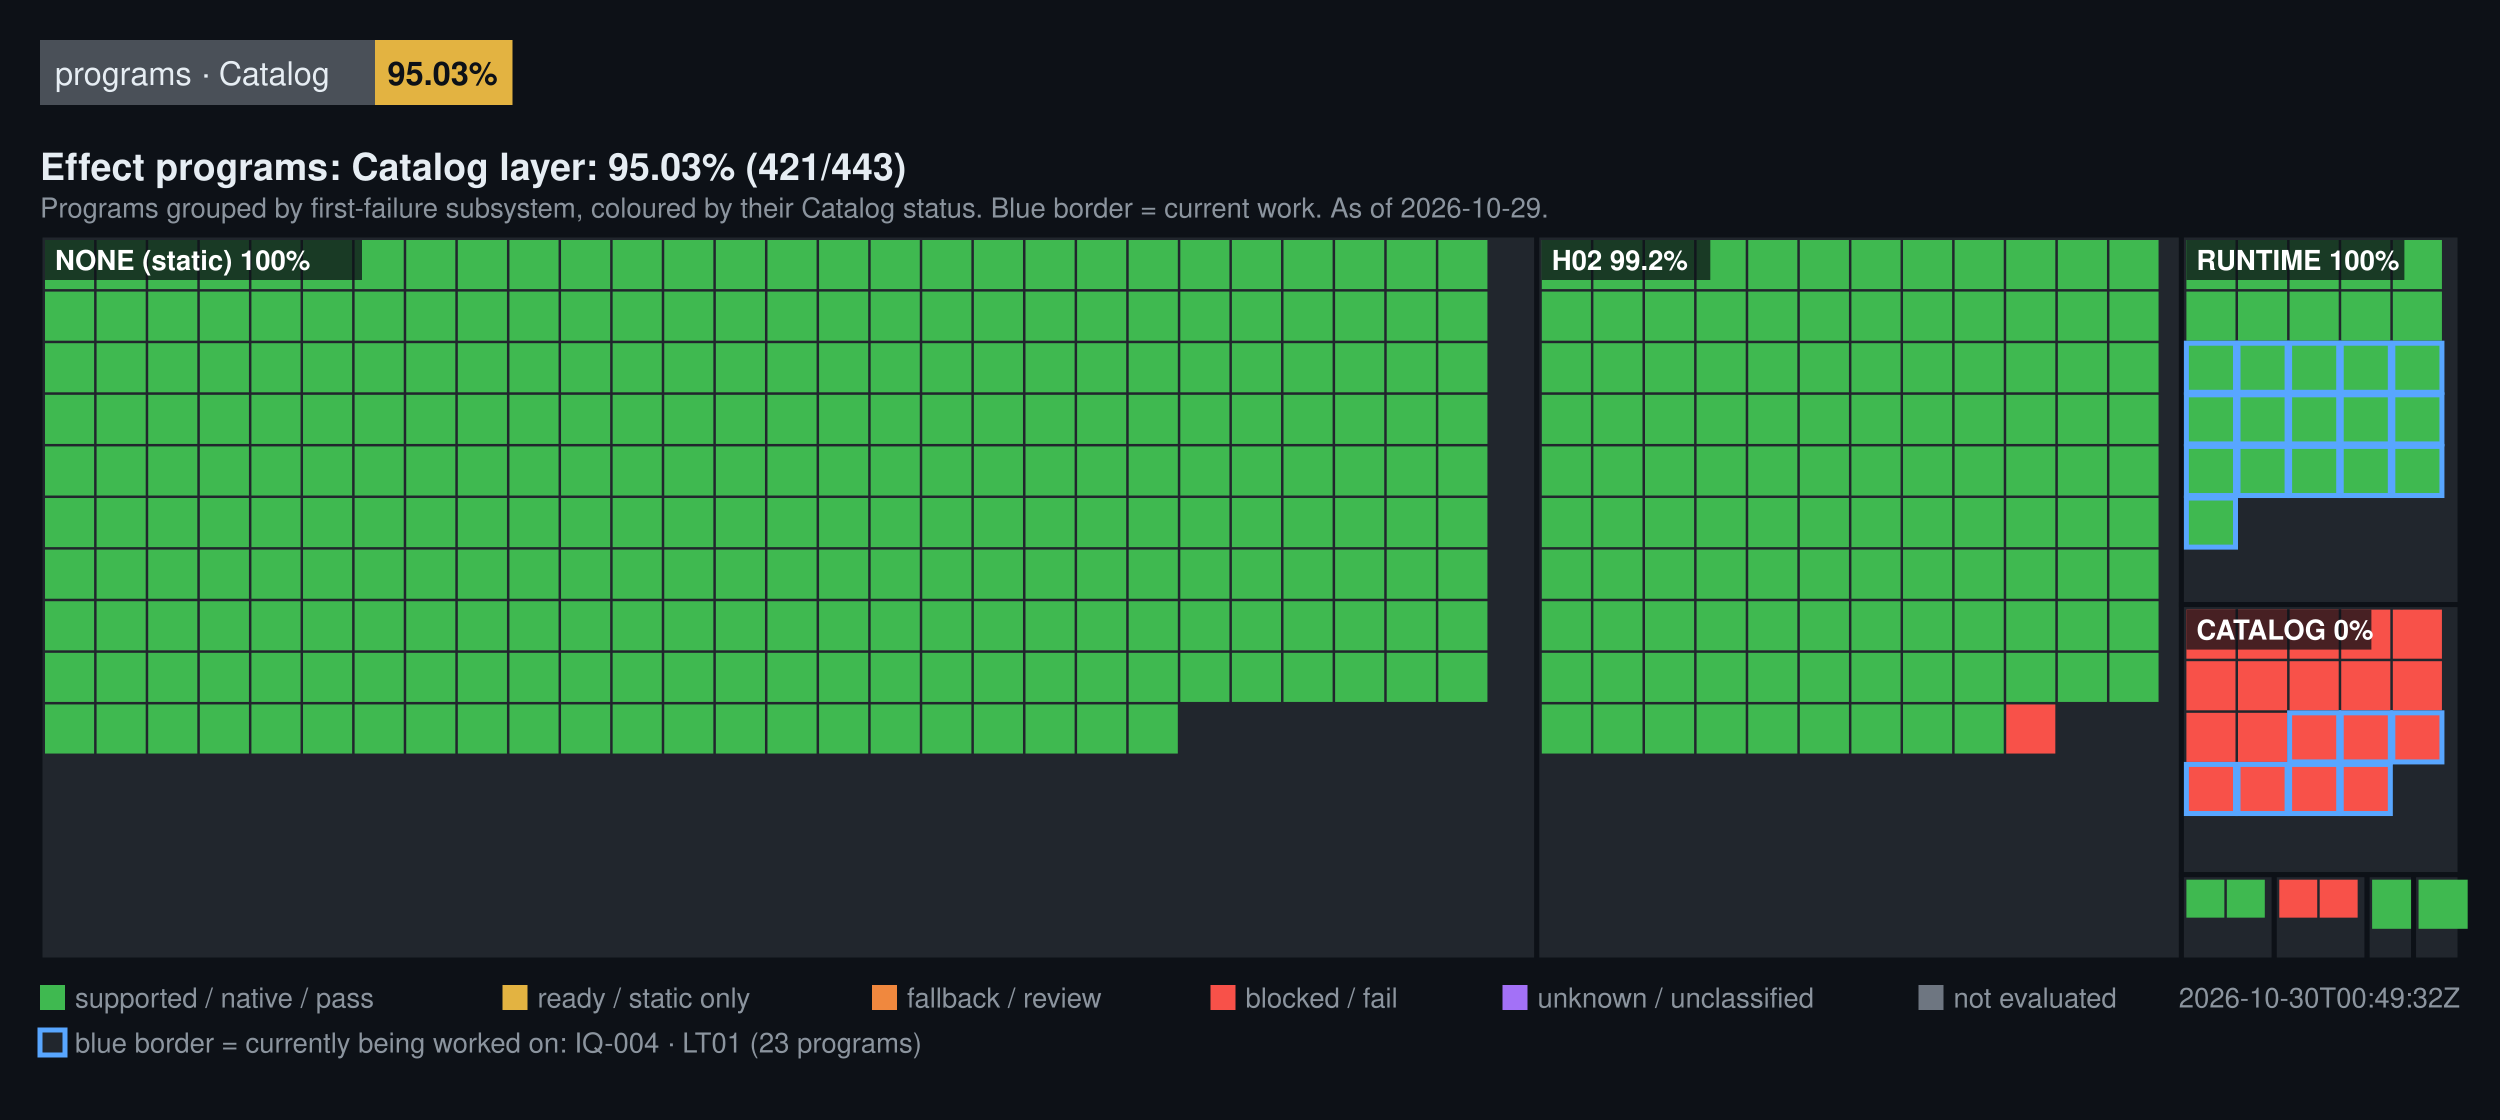
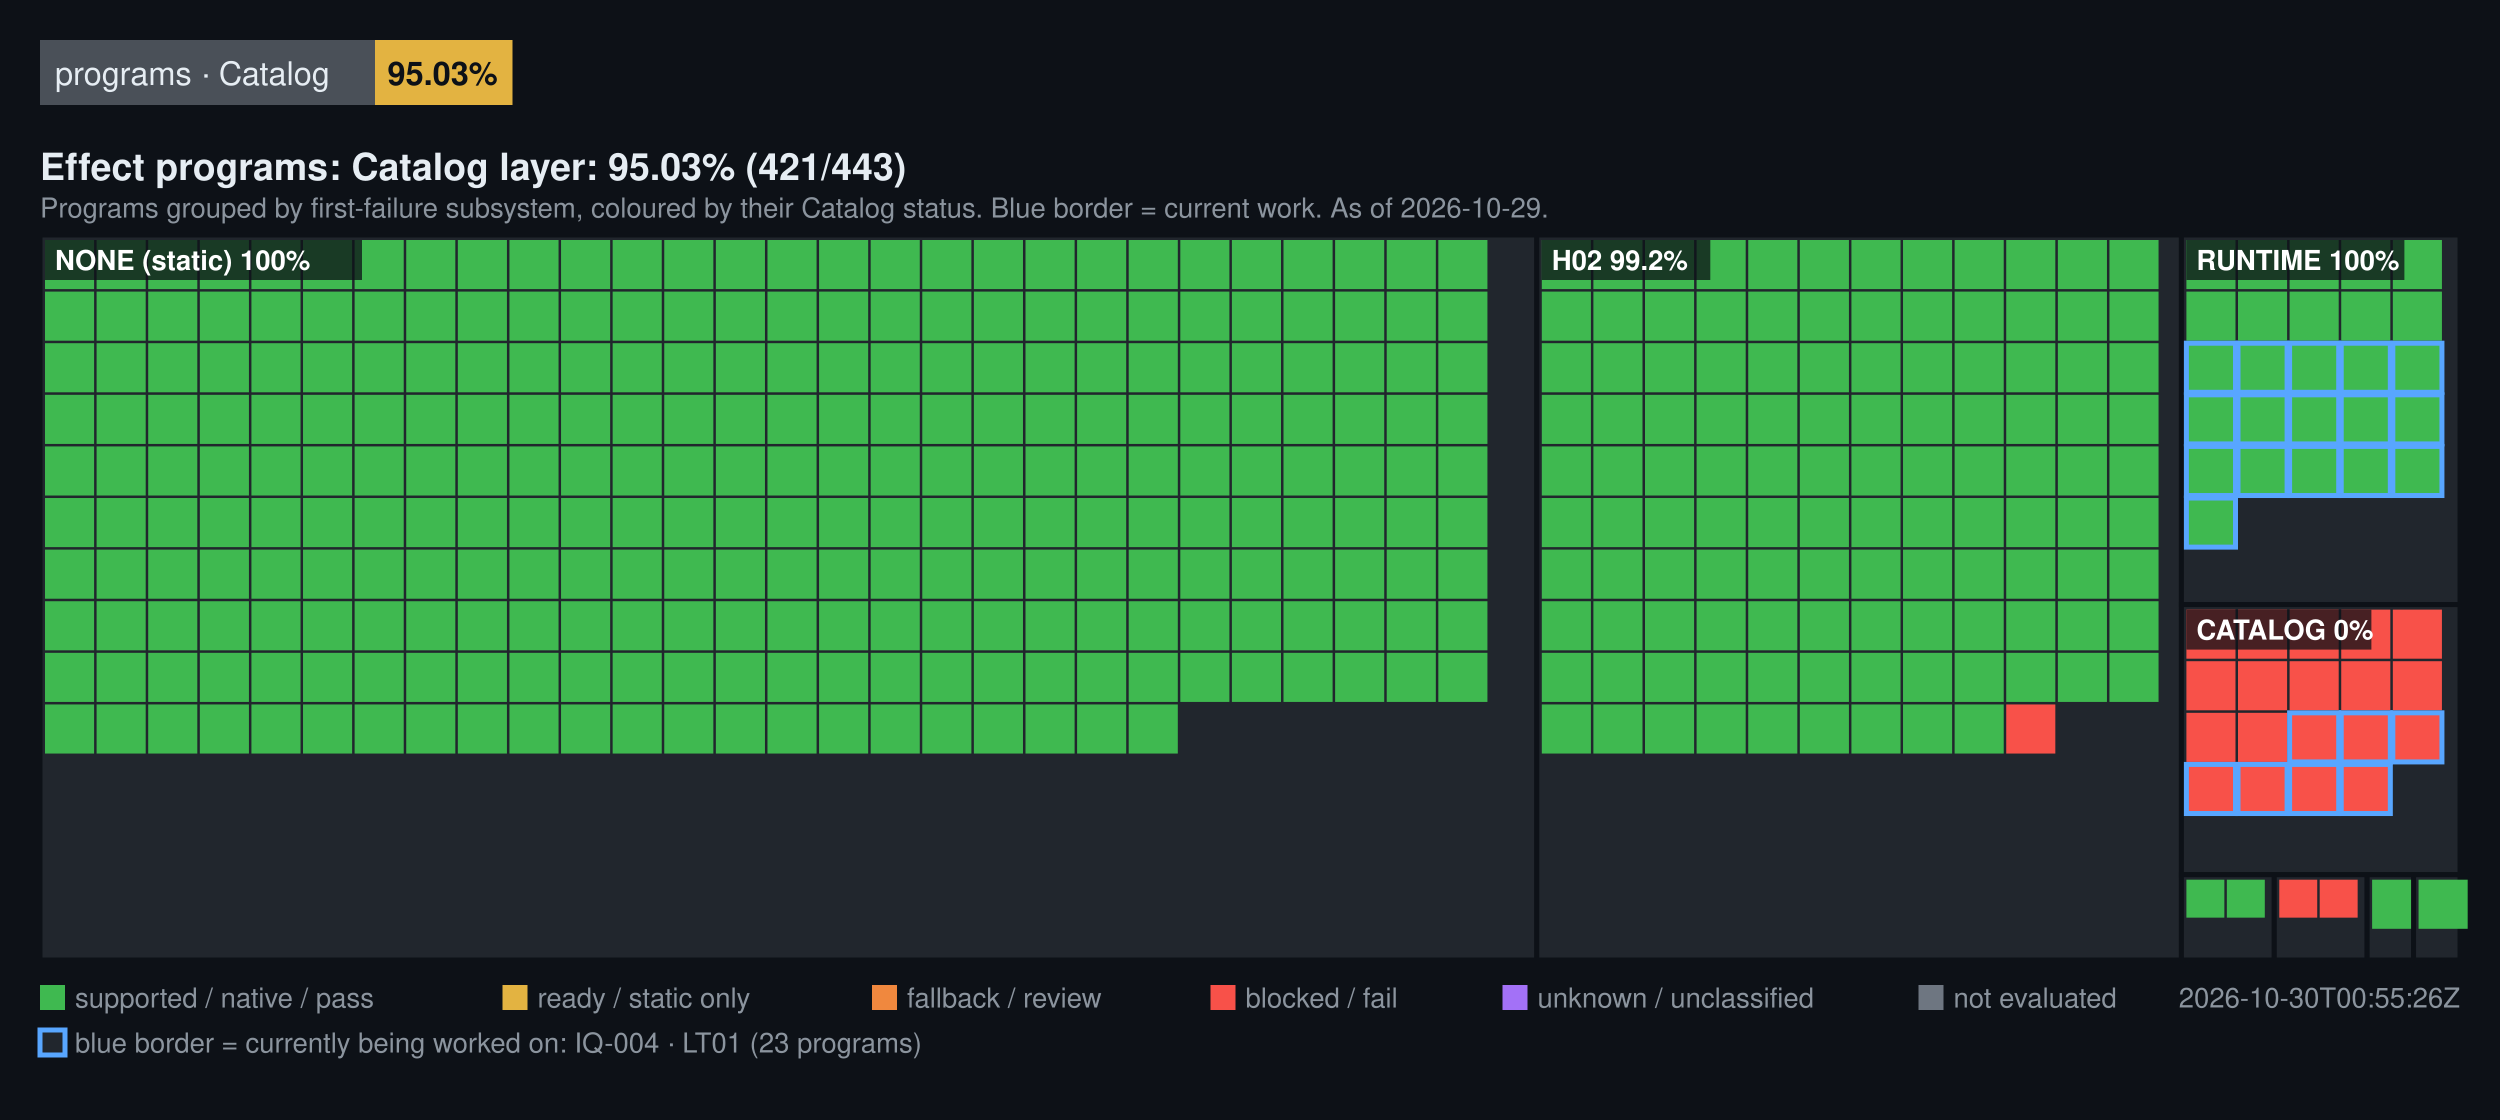
<svg xmlns="http://www.w3.org/2000/svg" width="1000" height="448" viewBox="0 0 1000 448" font-family="Segoe UI, Helvetica, Arial, sans-serif">
  <rect width="1000" height="448" fill="#0d1117" />
  <rect x="16" y="16" width="134" height="26" fill="#4a5058" />
  <text x="22" y="34" fill="#e6edf3" font-size="13">programs · Catalog</text>
  <rect x="150" y="16" width="55" height="26" fill="#E3B341" />
  <text x="155" y="34" fill="#0d1117" font-size="13" font-weight="600">95.03%</text>
  <text x="16" y="72" fill="#e6edf3" font-size="15" font-weight="600">Effect programs: Catalog layer: 95.03% (421/443)</text>
  <text x="16" y="87" fill="#8b949e" font-size="11">Programs grouped by first-failure subsystem, coloured by their Catalog status. Blue border = current work. As of 2026-10-29.</text>
  <rect x="16" y="94" width="598.72" height="290" fill="#21262d" stroke="#0d1117" stroke-width="2" />
  <rect x="18" y="96" width="19.64" height="19.64" fill="#3FB950" />
  <rect x="38.64" y="96" width="19.64" height="19.64" fill="#3FB950" />
  <rect x="59.28" y="96" width="19.64" height="19.64" fill="#3FB950" />
  <rect x="79.93" y="96" width="19.64" height="19.64" fill="#3FB950" />
  <rect x="100.57" y="96" width="19.64" height="19.64" fill="#3FB950" />
  <rect x="121.21" y="96" width="19.64" height="19.64" fill="#3FB950" />
  <rect x="141.85" y="96" width="19.64" height="19.64" fill="#3FB950" />
  <rect x="162.49" y="96" width="19.64" height="19.64" fill="#3FB950" />
  <rect x="183.13" y="96" width="19.64" height="19.64" fill="#3FB950" />
  <rect x="203.78" y="96" width="19.64" height="19.64" fill="#3FB950" />
  <rect x="224.42" y="96" width="19.64" height="19.64" fill="#3FB950" />
  <rect x="245.06" y="96" width="19.64" height="19.64" fill="#3FB950" />
  <rect x="265.7" y="96" width="19.64" height="19.64" fill="#3FB950" />
  <rect x="286.34" y="96" width="19.64" height="19.64" fill="#3FB950" />
  <rect x="306.99" y="96" width="19.64" height="19.64" fill="#3FB950" />
  <rect x="327.63" y="96" width="19.64" height="19.64" fill="#3FB950" />
  <rect x="348.27" y="96" width="19.64" height="19.64" fill="#3FB950" />
  <rect x="368.91" y="96" width="19.64" height="19.64" fill="#3FB950" />
  <rect x="389.55" y="96" width="19.64" height="19.64" fill="#3FB950" />
  <rect x="410.2" y="96" width="19.64" height="19.64" fill="#3FB950" />
  <rect x="430.84" y="96" width="19.64" height="19.64" fill="#3FB950" />
  <rect x="451.48" y="96" width="19.64" height="19.64" fill="#3FB950" />
  <rect x="472.12" y="96" width="19.64" height="19.64" fill="#3FB950" />
  <rect x="492.76" y="96" width="19.64" height="19.64" fill="#3FB950" />
  <rect x="513.4" y="96" width="19.64" height="19.64" fill="#3FB950" />
  <rect x="534.05" y="96" width="19.64" height="19.64" fill="#3FB950" />
  <rect x="554.69" y="96" width="19.64" height="19.64" fill="#3FB950" />
  <rect x="575.33" y="96" width="19.64" height="19.64" fill="#3FB950" />
  <rect x="18" y="116.64" width="19.64" height="19.64" fill="#3FB950" />
  <rect x="38.64" y="116.64" width="19.64" height="19.64" fill="#3FB950" />
  <rect x="59.28" y="116.64" width="19.64" height="19.64" fill="#3FB950" />
  <rect x="79.93" y="116.64" width="19.64" height="19.64" fill="#3FB950" />
  <rect x="100.57" y="116.64" width="19.64" height="19.64" fill="#3FB950" />
  <rect x="121.21" y="116.64" width="19.64" height="19.64" fill="#3FB950" />
  <rect x="141.85" y="116.64" width="19.64" height="19.64" fill="#3FB950" />
  <rect x="162.49" y="116.64" width="19.64" height="19.64" fill="#3FB950" />
  <rect x="183.13" y="116.64" width="19.64" height="19.64" fill="#3FB950" />
  <rect x="203.78" y="116.64" width="19.64" height="19.64" fill="#3FB950" />
  <rect x="224.42" y="116.64" width="19.64" height="19.64" fill="#3FB950" />
  <rect x="245.06" y="116.64" width="19.64" height="19.64" fill="#3FB950" />
  <rect x="265.7" y="116.64" width="19.64" height="19.64" fill="#3FB950" />
  <rect x="286.34" y="116.64" width="19.64" height="19.64" fill="#3FB950" />
  <rect x="306.99" y="116.64" width="19.64" height="19.64" fill="#3FB950" />
  <rect x="327.63" y="116.64" width="19.64" height="19.64" fill="#3FB950" />
  <rect x="348.27" y="116.64" width="19.64" height="19.64" fill="#3FB950" />
  <rect x="368.91" y="116.64" width="19.64" height="19.64" fill="#3FB950" />
  <rect x="389.55" y="116.64" width="19.64" height="19.64" fill="#3FB950" />
  <rect x="410.2" y="116.64" width="19.64" height="19.64" fill="#3FB950" />
  <rect x="430.84" y="116.64" width="19.64" height="19.64" fill="#3FB950" />
  <rect x="451.48" y="116.64" width="19.64" height="19.64" fill="#3FB950" />
  <rect x="472.12" y="116.64" width="19.64" height="19.64" fill="#3FB950" />
  <rect x="492.76" y="116.64" width="19.64" height="19.64" fill="#3FB950" />
  <rect x="513.4" y="116.64" width="19.64" height="19.64" fill="#3FB950" />
  <rect x="534.05" y="116.64" width="19.64" height="19.64" fill="#3FB950" />
  <rect x="554.69" y="116.64" width="19.64" height="19.64" fill="#3FB950" />
  <rect x="575.33" y="116.64" width="19.64" height="19.64" fill="#3FB950" />
  <rect x="18" y="137.28" width="19.64" height="19.64" fill="#3FB950" />
  <rect x="38.64" y="137.28" width="19.64" height="19.64" fill="#3FB950" />
  <rect x="59.28" y="137.28" width="19.64" height="19.64" fill="#3FB950" />
  <rect x="79.93" y="137.28" width="19.64" height="19.64" fill="#3FB950" />
  <rect x="100.57" y="137.28" width="19.64" height="19.64" fill="#3FB950" />
  <rect x="121.21" y="137.28" width="19.64" height="19.64" fill="#3FB950" />
  <rect x="141.85" y="137.28" width="19.64" height="19.64" fill="#3FB950" />
  <rect x="162.49" y="137.28" width="19.64" height="19.64" fill="#3FB950" />
  <rect x="183.13" y="137.28" width="19.64" height="19.64" fill="#3FB950" />
  <rect x="203.78" y="137.28" width="19.64" height="19.64" fill="#3FB950" />
  <rect x="224.42" y="137.28" width="19.64" height="19.64" fill="#3FB950" />
  <rect x="245.06" y="137.28" width="19.64" height="19.64" fill="#3FB950" />
  <rect x="265.7" y="137.28" width="19.64" height="19.64" fill="#3FB950" />
  <rect x="286.34" y="137.28" width="19.64" height="19.64" fill="#3FB950" />
  <rect x="306.99" y="137.28" width="19.64" height="19.64" fill="#3FB950" />
  <rect x="327.63" y="137.28" width="19.64" height="19.64" fill="#3FB950" />
  <rect x="348.27" y="137.28" width="19.64" height="19.64" fill="#3FB950" />
  <rect x="368.91" y="137.28" width="19.64" height="19.64" fill="#3FB950" />
  <rect x="389.55" y="137.28" width="19.64" height="19.64" fill="#3FB950" />
  <rect x="410.2" y="137.28" width="19.64" height="19.64" fill="#3FB950" />
  <rect x="430.84" y="137.28" width="19.64" height="19.64" fill="#3FB950" />
  <rect x="451.48" y="137.28" width="19.64" height="19.64" fill="#3FB950" />
  <rect x="472.12" y="137.28" width="19.64" height="19.64" fill="#3FB950" />
  <rect x="492.76" y="137.28" width="19.64" height="19.64" fill="#3FB950" />
  <rect x="513.4" y="137.28" width="19.64" height="19.64" fill="#3FB950" />
  <rect x="534.05" y="137.28" width="19.64" height="19.64" fill="#3FB950" />
  <rect x="554.69" y="137.28" width="19.64" height="19.64" fill="#3FB950" />
  <rect x="575.33" y="137.28" width="19.64" height="19.64" fill="#3FB950" />
  <rect x="18" y="157.93" width="19.64" height="19.64" fill="#3FB950" />
  <rect x="38.64" y="157.93" width="19.64" height="19.64" fill="#3FB950" />
  <rect x="59.28" y="157.93" width="19.64" height="19.64" fill="#3FB950" />
  <rect x="79.93" y="157.93" width="19.64" height="19.64" fill="#3FB950" />
  <rect x="100.57" y="157.93" width="19.64" height="19.64" fill="#3FB950" />
  <rect x="121.21" y="157.93" width="19.64" height="19.64" fill="#3FB950" />
  <rect x="141.85" y="157.93" width="19.64" height="19.64" fill="#3FB950" />
  <rect x="162.49" y="157.93" width="19.64" height="19.64" fill="#3FB950" />
  <rect x="183.13" y="157.93" width="19.64" height="19.64" fill="#3FB950" />
  <rect x="203.78" y="157.93" width="19.64" height="19.64" fill="#3FB950" />
  <rect x="224.42" y="157.93" width="19.64" height="19.64" fill="#3FB950" />
  <rect x="245.06" y="157.93" width="19.64" height="19.64" fill="#3FB950" />
  <rect x="265.7" y="157.93" width="19.64" height="19.64" fill="#3FB950" />
  <rect x="286.34" y="157.93" width="19.64" height="19.64" fill="#3FB950" />
  <rect x="306.99" y="157.93" width="19.64" height="19.64" fill="#3FB950" />
  <rect x="327.63" y="157.93" width="19.64" height="19.64" fill="#3FB950" />
  <rect x="348.27" y="157.93" width="19.64" height="19.64" fill="#3FB950" />
  <rect x="368.91" y="157.93" width="19.64" height="19.64" fill="#3FB950" />
  <rect x="389.55" y="157.93" width="19.64" height="19.64" fill="#3FB950" />
  <rect x="410.2" y="157.93" width="19.64" height="19.64" fill="#3FB950" />
  <rect x="430.84" y="157.93" width="19.64" height="19.64" fill="#3FB950" />
  <rect x="451.48" y="157.93" width="19.64" height="19.64" fill="#3FB950" />
  <rect x="472.12" y="157.93" width="19.64" height="19.64" fill="#3FB950" />
  <rect x="492.76" y="157.93" width="19.64" height="19.64" fill="#3FB950" />
  <rect x="513.4" y="157.93" width="19.64" height="19.64" fill="#3FB950" />
  <rect x="534.05" y="157.93" width="19.64" height="19.64" fill="#3FB950" />
  <rect x="554.69" y="157.93" width="19.64" height="19.64" fill="#3FB950" />
  <rect x="575.33" y="157.93" width="19.64" height="19.64" fill="#3FB950" />
  <rect x="18" y="178.57" width="19.64" height="19.64" fill="#3FB950" />
  <rect x="38.64" y="178.57" width="19.64" height="19.64" fill="#3FB950" />
  <rect x="59.28" y="178.57" width="19.64" height="19.64" fill="#3FB950" />
  <rect x="79.93" y="178.57" width="19.64" height="19.64" fill="#3FB950" />
  <rect x="100.57" y="178.57" width="19.64" height="19.64" fill="#3FB950" />
  <rect x="121.21" y="178.57" width="19.64" height="19.64" fill="#3FB950" />
  <rect x="141.85" y="178.57" width="19.64" height="19.64" fill="#3FB950" />
  <rect x="162.49" y="178.57" width="19.64" height="19.64" fill="#3FB950" />
  <rect x="183.13" y="178.57" width="19.64" height="19.64" fill="#3FB950" />
  <rect x="203.78" y="178.57" width="19.64" height="19.64" fill="#3FB950" />
  <rect x="224.42" y="178.57" width="19.64" height="19.64" fill="#3FB950" />
  <rect x="245.06" y="178.57" width="19.64" height="19.64" fill="#3FB950" />
  <rect x="265.7" y="178.57" width="19.64" height="19.64" fill="#3FB950" />
  <rect x="286.34" y="178.57" width="19.64" height="19.64" fill="#3FB950" />
  <rect x="306.99" y="178.57" width="19.64" height="19.64" fill="#3FB950" />
  <rect x="327.63" y="178.57" width="19.64" height="19.64" fill="#3FB950" />
  <rect x="348.27" y="178.57" width="19.64" height="19.64" fill="#3FB950" />
  <rect x="368.91" y="178.57" width="19.64" height="19.64" fill="#3FB950" />
  <rect x="389.55" y="178.57" width="19.64" height="19.64" fill="#3FB950" />
  <rect x="410.2" y="178.57" width="19.64" height="19.64" fill="#3FB950" />
  <rect x="430.84" y="178.57" width="19.64" height="19.64" fill="#3FB950" />
  <rect x="451.48" y="178.57" width="19.64" height="19.64" fill="#3FB950" />
  <rect x="472.12" y="178.57" width="19.64" height="19.64" fill="#3FB950" />
  <rect x="492.76" y="178.57" width="19.64" height="19.64" fill="#3FB950" />
  <rect x="513.4" y="178.57" width="19.64" height="19.64" fill="#3FB950" />
  <rect x="534.05" y="178.57" width="19.64" height="19.64" fill="#3FB950" />
  <rect x="554.69" y="178.57" width="19.64" height="19.64" fill="#3FB950" />
  <rect x="575.33" y="178.57" width="19.64" height="19.64" fill="#3FB950" />
  <rect x="18" y="199.21" width="19.64" height="19.64" fill="#3FB950" />
  <rect x="38.64" y="199.21" width="19.64" height="19.64" fill="#3FB950" />
  <rect x="59.28" y="199.21" width="19.64" height="19.64" fill="#3FB950" />
  <rect x="79.93" y="199.21" width="19.64" height="19.64" fill="#3FB950" />
  <rect x="100.57" y="199.21" width="19.64" height="19.64" fill="#3FB950" />
  <rect x="121.21" y="199.21" width="19.64" height="19.64" fill="#3FB950" />
  <rect x="141.85" y="199.21" width="19.64" height="19.64" fill="#3FB950" />
  <rect x="162.49" y="199.21" width="19.64" height="19.64" fill="#3FB950" />
  <rect x="183.13" y="199.21" width="19.64" height="19.64" fill="#3FB950" />
  <rect x="203.78" y="199.21" width="19.64" height="19.64" fill="#3FB950" />
  <rect x="224.42" y="199.21" width="19.64" height="19.64" fill="#3FB950" />
  <rect x="245.06" y="199.21" width="19.64" height="19.64" fill="#3FB950" />
  <rect x="265.7" y="199.21" width="19.64" height="19.64" fill="#3FB950" />
  <rect x="286.34" y="199.21" width="19.64" height="19.64" fill="#3FB950" />
  <rect x="306.99" y="199.21" width="19.64" height="19.64" fill="#3FB950" />
  <rect x="327.63" y="199.21" width="19.64" height="19.64" fill="#3FB950" />
  <rect x="348.27" y="199.21" width="19.64" height="19.64" fill="#3FB950" />
  <rect x="368.91" y="199.21" width="19.64" height="19.64" fill="#3FB950" />
  <rect x="389.55" y="199.21" width="19.64" height="19.64" fill="#3FB950" />
  <rect x="410.2" y="199.21" width="19.64" height="19.64" fill="#3FB950" />
  <rect x="430.84" y="199.21" width="19.64" height="19.64" fill="#3FB950" />
  <rect x="451.48" y="199.21" width="19.64" height="19.64" fill="#3FB950" />
  <rect x="472.12" y="199.21" width="19.64" height="19.64" fill="#3FB950" />
  <rect x="492.76" y="199.21" width="19.64" height="19.64" fill="#3FB950" />
  <rect x="513.4" y="199.21" width="19.64" height="19.64" fill="#3FB950" />
  <rect x="534.05" y="199.21" width="19.64" height="19.64" fill="#3FB950" />
  <rect x="554.69" y="199.21" width="19.64" height="19.64" fill="#3FB950" />
  <rect x="575.33" y="199.21" width="19.64" height="19.64" fill="#3FB950" />
  <rect x="18" y="219.85" width="19.64" height="19.64" fill="#3FB950" />
  <rect x="38.64" y="219.85" width="19.64" height="19.64" fill="#3FB950" />
  <rect x="59.28" y="219.85" width="19.64" height="19.64" fill="#3FB950" />
  <rect x="79.93" y="219.85" width="19.64" height="19.64" fill="#3FB950" />
  <rect x="100.57" y="219.85" width="19.64" height="19.64" fill="#3FB950" />
  <rect x="121.21" y="219.85" width="19.64" height="19.64" fill="#3FB950" />
  <rect x="141.85" y="219.85" width="19.64" height="19.64" fill="#3FB950" />
  <rect x="162.49" y="219.85" width="19.64" height="19.64" fill="#3FB950" />
  <rect x="183.13" y="219.85" width="19.64" height="19.64" fill="#3FB950" />
  <rect x="203.78" y="219.85" width="19.64" height="19.64" fill="#3FB950" />
  <rect x="224.42" y="219.85" width="19.64" height="19.64" fill="#3FB950" />
  <rect x="245.06" y="219.85" width="19.64" height="19.64" fill="#3FB950" />
  <rect x="265.7" y="219.85" width="19.64" height="19.64" fill="#3FB950" />
  <rect x="286.34" y="219.85" width="19.64" height="19.64" fill="#3FB950" />
  <rect x="306.99" y="219.85" width="19.64" height="19.64" fill="#3FB950" />
  <rect x="327.63" y="219.85" width="19.64" height="19.64" fill="#3FB950" />
  <rect x="348.27" y="219.85" width="19.64" height="19.64" fill="#3FB950" />
  <rect x="368.91" y="219.85" width="19.64" height="19.64" fill="#3FB950" />
  <rect x="389.55" y="219.85" width="19.64" height="19.64" fill="#3FB950" />
  <rect x="410.2" y="219.85" width="19.64" height="19.64" fill="#3FB950" />
  <rect x="430.84" y="219.85" width="19.64" height="19.64" fill="#3FB950" />
  <rect x="451.48" y="219.85" width="19.64" height="19.64" fill="#3FB950" />
  <rect x="472.12" y="219.85" width="19.64" height="19.64" fill="#3FB950" />
  <rect x="492.76" y="219.85" width="19.64" height="19.64" fill="#3FB950" />
  <rect x="513.4" y="219.85" width="19.64" height="19.64" fill="#3FB950" />
  <rect x="534.05" y="219.85" width="19.64" height="19.64" fill="#3FB950" />
  <rect x="554.69" y="219.85" width="19.64" height="19.64" fill="#3FB950" />
  <rect x="575.33" y="219.85" width="19.64" height="19.64" fill="#3FB950" />
  <rect x="18" y="240.49" width="19.64" height="19.64" fill="#3FB950" />
  <rect x="38.64" y="240.49" width="19.64" height="19.64" fill="#3FB950" />
  <rect x="59.28" y="240.49" width="19.64" height="19.64" fill="#3FB950" />
  <rect x="79.93" y="240.49" width="19.64" height="19.64" fill="#3FB950" />
  <rect x="100.57" y="240.49" width="19.64" height="19.64" fill="#3FB950" />
  <rect x="121.21" y="240.49" width="19.64" height="19.64" fill="#3FB950" />
  <rect x="141.85" y="240.49" width="19.64" height="19.64" fill="#3FB950" />
  <rect x="162.49" y="240.49" width="19.64" height="19.64" fill="#3FB950" />
  <rect x="183.13" y="240.49" width="19.64" height="19.64" fill="#3FB950" />
  <rect x="203.78" y="240.49" width="19.64" height="19.64" fill="#3FB950" />
  <rect x="224.42" y="240.49" width="19.64" height="19.64" fill="#3FB950" />
  <rect x="245.06" y="240.49" width="19.64" height="19.64" fill="#3FB950" />
  <rect x="265.7" y="240.49" width="19.64" height="19.64" fill="#3FB950" />
  <rect x="286.34" y="240.49" width="19.64" height="19.64" fill="#3FB950" />
  <rect x="306.99" y="240.49" width="19.64" height="19.64" fill="#3FB950" />
  <rect x="327.63" y="240.49" width="19.64" height="19.64" fill="#3FB950" />
  <rect x="348.27" y="240.49" width="19.64" height="19.64" fill="#3FB950" />
  <rect x="368.91" y="240.49" width="19.64" height="19.64" fill="#3FB950" />
  <rect x="389.55" y="240.49" width="19.64" height="19.64" fill="#3FB950" />
  <rect x="410.2" y="240.49" width="19.64" height="19.64" fill="#3FB950" />
  <rect x="430.84" y="240.49" width="19.64" height="19.64" fill="#3FB950" />
  <rect x="451.48" y="240.49" width="19.64" height="19.64" fill="#3FB950" />
  <rect x="472.12" y="240.49" width="19.64" height="19.64" fill="#3FB950" />
  <rect x="492.76" y="240.49" width="19.64" height="19.64" fill="#3FB950" />
  <rect x="513.4" y="240.49" width="19.64" height="19.64" fill="#3FB950" />
  <rect x="534.05" y="240.49" width="19.64" height="19.64" fill="#3FB950" />
  <rect x="554.69" y="240.49" width="19.64" height="19.64" fill="#3FB950" />
  <rect x="575.33" y="240.49" width="19.64" height="19.64" fill="#3FB950" />
  <rect x="18" y="261.13" width="19.64" height="19.64" fill="#3FB950" />
  <rect x="38.64" y="261.13" width="19.64" height="19.64" fill="#3FB950" />
  <rect x="59.28" y="261.13" width="19.64" height="19.64" fill="#3FB950" />
  <rect x="79.93" y="261.13" width="19.64" height="19.64" fill="#3FB950" />
  <rect x="100.57" y="261.13" width="19.64" height="19.64" fill="#3FB950" />
  <rect x="121.21" y="261.13" width="19.64" height="19.64" fill="#3FB950" />
  <rect x="141.85" y="261.13" width="19.64" height="19.64" fill="#3FB950" />
  <rect x="162.49" y="261.13" width="19.64" height="19.64" fill="#3FB950" />
  <rect x="183.13" y="261.13" width="19.64" height="19.64" fill="#3FB950" />
  <rect x="203.78" y="261.13" width="19.64" height="19.64" fill="#3FB950" />
  <rect x="224.42" y="261.13" width="19.64" height="19.64" fill="#3FB950" />
  <rect x="245.06" y="261.13" width="19.64" height="19.64" fill="#3FB950" />
  <rect x="265.7" y="261.13" width="19.64" height="19.64" fill="#3FB950" />
  <rect x="286.34" y="261.13" width="19.64" height="19.64" fill="#3FB950" />
  <rect x="306.99" y="261.13" width="19.64" height="19.64" fill="#3FB950" />
  <rect x="327.63" y="261.13" width="19.64" height="19.64" fill="#3FB950" />
  <rect x="348.27" y="261.13" width="19.64" height="19.64" fill="#3FB950" />
  <rect x="368.91" y="261.13" width="19.64" height="19.64" fill="#3FB950" />
  <rect x="389.55" y="261.13" width="19.64" height="19.64" fill="#3FB950" />
  <rect x="410.2" y="261.13" width="19.64" height="19.64" fill="#3FB950" />
  <rect x="430.84" y="261.13" width="19.64" height="19.64" fill="#3FB950" />
  <rect x="451.48" y="261.13" width="19.64" height="19.64" fill="#3FB950" />
  <rect x="472.12" y="261.13" width="19.64" height="19.64" fill="#3FB950" />
  <rect x="492.76" y="261.13" width="19.64" height="19.64" fill="#3FB950" />
  <rect x="513.4" y="261.13" width="19.64" height="19.64" fill="#3FB950" />
  <rect x="534.05" y="261.13" width="19.64" height="19.64" fill="#3FB950" />
  <rect x="554.69" y="261.13" width="19.64" height="19.64" fill="#3FB950" />
  <rect x="575.33" y="261.13" width="19.64" height="19.64" fill="#3FB950" />
  <rect x="18" y="281.78" width="19.64" height="19.64" fill="#3FB950" />
  <rect x="38.64" y="281.78" width="19.64" height="19.64" fill="#3FB950" />
  <rect x="59.28" y="281.78" width="19.64" height="19.64" fill="#3FB950" />
  <rect x="79.93" y="281.78" width="19.64" height="19.64" fill="#3FB950" />
  <rect x="100.57" y="281.78" width="19.64" height="19.64" fill="#3FB950" />
  <rect x="121.21" y="281.78" width="19.64" height="19.64" fill="#3FB950" />
  <rect x="141.85" y="281.78" width="19.64" height="19.64" fill="#3FB950" />
  <rect x="162.49" y="281.78" width="19.64" height="19.64" fill="#3FB950" />
  <rect x="183.13" y="281.78" width="19.64" height="19.64" fill="#3FB950" />
  <rect x="203.78" y="281.78" width="19.64" height="19.64" fill="#3FB950" />
  <rect x="224.42" y="281.78" width="19.64" height="19.64" fill="#3FB950" />
  <rect x="245.06" y="281.78" width="19.64" height="19.64" fill="#3FB950" />
  <rect x="265.7" y="281.78" width="19.64" height="19.64" fill="#3FB950" />
  <rect x="286.34" y="281.78" width="19.64" height="19.64" fill="#3FB950" />
  <rect x="306.99" y="281.78" width="19.64" height="19.64" fill="#3FB950" />
  <rect x="327.63" y="281.78" width="19.64" height="19.64" fill="#3FB950" />
  <rect x="348.27" y="281.78" width="19.64" height="19.64" fill="#3FB950" />
  <rect x="368.91" y="281.78" width="19.64" height="19.64" fill="#3FB950" />
  <rect x="389.55" y="281.78" width="19.64" height="19.64" fill="#3FB950" />
  <rect x="410.2" y="281.78" width="19.64" height="19.64" fill="#3FB950" />
  <rect x="430.84" y="281.78" width="19.64" height="19.64" fill="#3FB950" />
  <rect x="451.48" y="281.78" width="19.64" height="19.64" fill="#3FB950" />
  <rect x="18" y="96" width="126.8" height="16" fill="#0d1117" fill-opacity="0.75" />
  <text x="22" y="108" fill="#ffffff" font-size="11" font-weight="600">NONE (static) 100%</text>
  <rect x="614.72" y="94" width="257.84" height="290" fill="#21262d" stroke="#0d1117" stroke-width="2" />
  <rect x="616.72" y="96" width="19.64" height="19.64" fill="#3FB950" />
  <rect x="637.36" y="96" width="19.64" height="19.64" fill="#3FB950" />
  <rect x="658" y="96" width="19.64" height="19.64" fill="#3FB950" />
  <rect x="678.64" y="96" width="19.64" height="19.64" fill="#3FB950" />
  <rect x="699.29" y="96" width="19.64" height="19.64" fill="#3FB950" />
  <rect x="719.93" y="96" width="19.64" height="19.64" fill="#3FB950" />
  <rect x="740.57" y="96" width="19.64" height="19.64" fill="#3FB950" />
  <rect x="761.21" y="96" width="19.64" height="19.64" fill="#3FB950" />
  <rect x="781.85" y="96" width="19.64" height="19.64" fill="#3FB950" />
  <rect x="802.49" y="96" width="19.64" height="19.64" fill="#3FB950" />
  <rect x="823.14" y="96" width="19.64" height="19.64" fill="#3FB950" />
  <rect x="843.78" y="96" width="19.64" height="19.64" fill="#3FB950" />
  <rect x="616.72" y="116.64" width="19.64" height="19.64" fill="#3FB950" />
  <rect x="637.36" y="116.64" width="19.64" height="19.64" fill="#3FB950" />
  <rect x="658" y="116.64" width="19.64" height="19.64" fill="#3FB950" />
  <rect x="678.64" y="116.64" width="19.64" height="19.64" fill="#3FB950" />
  <rect x="699.29" y="116.64" width="19.64" height="19.64" fill="#3FB950" />
  <rect x="719.93" y="116.64" width="19.64" height="19.64" fill="#3FB950" />
  <rect x="740.57" y="116.64" width="19.64" height="19.64" fill="#3FB950" />
  <rect x="761.21" y="116.64" width="19.64" height="19.64" fill="#3FB950" />
  <rect x="781.85" y="116.64" width="19.64" height="19.64" fill="#3FB950" />
  <rect x="802.49" y="116.64" width="19.64" height="19.64" fill="#3FB950" />
  <rect x="823.14" y="116.64" width="19.64" height="19.64" fill="#3FB950" />
  <rect x="843.78" y="116.64" width="19.64" height="19.64" fill="#3FB950" />
  <rect x="616.72" y="137.28" width="19.64" height="19.64" fill="#3FB950" />
  <rect x="637.36" y="137.28" width="19.64" height="19.64" fill="#3FB950" />
  <rect x="658" y="137.28" width="19.64" height="19.64" fill="#3FB950" />
  <rect x="678.64" y="137.28" width="19.64" height="19.64" fill="#3FB950" />
  <rect x="699.29" y="137.28" width="19.64" height="19.64" fill="#3FB950" />
  <rect x="719.93" y="137.28" width="19.64" height="19.64" fill="#3FB950" />
  <rect x="740.57" y="137.28" width="19.64" height="19.64" fill="#3FB950" />
  <rect x="761.21" y="137.28" width="19.64" height="19.64" fill="#3FB950" />
  <rect x="781.85" y="137.28" width="19.64" height="19.64" fill="#3FB950" />
  <rect x="802.49" y="137.28" width="19.64" height="19.64" fill="#3FB950" />
  <rect x="823.14" y="137.28" width="19.64" height="19.64" fill="#3FB950" />
  <rect x="843.78" y="137.28" width="19.64" height="19.64" fill="#3FB950" />
  <rect x="616.72" y="157.93" width="19.64" height="19.64" fill="#3FB950" />
  <rect x="637.36" y="157.93" width="19.64" height="19.64" fill="#3FB950" />
  <rect x="658" y="157.93" width="19.64" height="19.64" fill="#3FB950" />
  <rect x="678.64" y="157.93" width="19.64" height="19.64" fill="#3FB950" />
  <rect x="699.29" y="157.93" width="19.64" height="19.64" fill="#3FB950" />
  <rect x="719.93" y="157.93" width="19.64" height="19.64" fill="#3FB950" />
  <rect x="740.57" y="157.93" width="19.64" height="19.64" fill="#3FB950" />
  <rect x="761.21" y="157.93" width="19.64" height="19.64" fill="#3FB950" />
  <rect x="781.85" y="157.93" width="19.64" height="19.64" fill="#3FB950" />
  <rect x="802.49" y="157.93" width="19.64" height="19.64" fill="#3FB950" />
  <rect x="823.14" y="157.93" width="19.64" height="19.64" fill="#3FB950" />
  <rect x="843.78" y="157.93" width="19.64" height="19.64" fill="#3FB950" />
  <rect x="616.72" y="178.57" width="19.64" height="19.64" fill="#3FB950" />
  <rect x="637.36" y="178.57" width="19.64" height="19.64" fill="#3FB950" />
  <rect x="658" y="178.57" width="19.64" height="19.64" fill="#3FB950" />
  <rect x="678.64" y="178.57" width="19.64" height="19.64" fill="#3FB950" />
  <rect x="699.29" y="178.57" width="19.64" height="19.64" fill="#3FB950" />
  <rect x="719.93" y="178.57" width="19.64" height="19.64" fill="#3FB950" />
  <rect x="740.57" y="178.57" width="19.64" height="19.64" fill="#3FB950" />
  <rect x="761.21" y="178.57" width="19.64" height="19.64" fill="#3FB950" />
  <rect x="781.85" y="178.57" width="19.64" height="19.64" fill="#3FB950" />
  <rect x="802.49" y="178.57" width="19.64" height="19.64" fill="#3FB950" />
  <rect x="823.14" y="178.57" width="19.64" height="19.64" fill="#3FB950" />
  <rect x="843.78" y="178.57" width="19.64" height="19.64" fill="#3FB950" />
  <rect x="616.72" y="199.21" width="19.64" height="19.64" fill="#3FB950" />
  <rect x="637.36" y="199.21" width="19.64" height="19.64" fill="#3FB950" />
  <rect x="658" y="199.21" width="19.64" height="19.64" fill="#3FB950" />
  <rect x="678.64" y="199.21" width="19.64" height="19.64" fill="#3FB950" />
  <rect x="699.29" y="199.21" width="19.64" height="19.64" fill="#3FB950" />
  <rect x="719.93" y="199.21" width="19.64" height="19.64" fill="#3FB950" />
  <rect x="740.57" y="199.21" width="19.64" height="19.64" fill="#3FB950" />
  <rect x="761.21" y="199.21" width="19.64" height="19.64" fill="#3FB950" />
  <rect x="781.85" y="199.21" width="19.64" height="19.64" fill="#3FB950" />
  <rect x="802.49" y="199.21" width="19.64" height="19.64" fill="#3FB950" />
  <rect x="823.14" y="199.21" width="19.64" height="19.64" fill="#3FB950" />
  <rect x="843.78" y="199.21" width="19.64" height="19.64" fill="#3FB950" />
  <rect x="616.72" y="219.85" width="19.64" height="19.64" fill="#3FB950" />
  <rect x="637.36" y="219.85" width="19.64" height="19.64" fill="#3FB950" />
  <rect x="658" y="219.85" width="19.64" height="19.64" fill="#3FB950" />
  <rect x="678.64" y="219.85" width="19.64" height="19.64" fill="#3FB950" />
  <rect x="699.29" y="219.85" width="19.64" height="19.64" fill="#3FB950" />
  <rect x="719.93" y="219.85" width="19.64" height="19.64" fill="#3FB950" />
  <rect x="740.57" y="219.85" width="19.64" height="19.64" fill="#3FB950" />
  <rect x="761.21" y="219.85" width="19.64" height="19.64" fill="#3FB950" />
  <rect x="781.85" y="219.85" width="19.64" height="19.64" fill="#3FB950" />
  <rect x="802.49" y="219.85" width="19.64" height="19.64" fill="#3FB950" />
  <rect x="823.14" y="219.85" width="19.64" height="19.64" fill="#3FB950" />
  <rect x="843.78" y="219.85" width="19.64" height="19.64" fill="#3FB950" />
  <rect x="616.72" y="240.49" width="19.64" height="19.64" fill="#3FB950" />
  <rect x="637.36" y="240.49" width="19.64" height="19.64" fill="#3FB950" />
  <rect x="658" y="240.49" width="19.64" height="19.64" fill="#3FB950" />
  <rect x="678.64" y="240.49" width="19.64" height="19.64" fill="#3FB950" />
  <rect x="699.29" y="240.49" width="19.64" height="19.64" fill="#3FB950" />
  <rect x="719.93" y="240.49" width="19.64" height="19.64" fill="#3FB950" />
  <rect x="740.57" y="240.49" width="19.64" height="19.64" fill="#3FB950" />
  <rect x="761.21" y="240.49" width="19.64" height="19.64" fill="#3FB950" />
  <rect x="781.85" y="240.49" width="19.64" height="19.64" fill="#3FB950" />
  <rect x="802.49" y="240.49" width="19.64" height="19.64" fill="#3FB950" />
  <rect x="823.14" y="240.49" width="19.64" height="19.64" fill="#3FB950" />
  <rect x="843.78" y="240.49" width="19.64" height="19.64" fill="#3FB950" />
  <rect x="616.72" y="261.13" width="19.64" height="19.64" fill="#3FB950" />
  <rect x="637.36" y="261.13" width="19.64" height="19.64" fill="#3FB950" />
  <rect x="658" y="261.13" width="19.64" height="19.64" fill="#3FB950" />
  <rect x="678.64" y="261.13" width="19.64" height="19.64" fill="#3FB950" />
  <rect x="699.29" y="261.13" width="19.64" height="19.64" fill="#3FB950" />
  <rect x="719.93" y="261.13" width="19.64" height="19.64" fill="#3FB950" />
  <rect x="740.57" y="261.13" width="19.64" height="19.64" fill="#3FB950" />
  <rect x="761.21" y="261.13" width="19.64" height="19.64" fill="#3FB950" />
  <rect x="781.85" y="261.13" width="19.64" height="19.64" fill="#3FB950" />
  <rect x="802.49" y="261.13" width="19.64" height="19.64" fill="#3FB950" />
  <rect x="823.14" y="261.13" width="19.64" height="19.64" fill="#3FB950" />
  <rect x="843.78" y="261.13" width="19.64" height="19.64" fill="#3FB950" />
  <rect x="616.72" y="281.78" width="19.64" height="19.64" fill="#3FB950" />
  <rect x="637.36" y="281.78" width="19.64" height="19.64" fill="#3FB950" />
  <rect x="658" y="281.78" width="19.64" height="19.64" fill="#3FB950" />
  <rect x="678.64" y="281.78" width="19.64" height="19.64" fill="#3FB950" />
  <rect x="699.29" y="281.78" width="19.64" height="19.64" fill="#3FB950" />
  <rect x="719.93" y="281.78" width="19.64" height="19.64" fill="#3FB950" />
  <rect x="740.57" y="281.78" width="19.64" height="19.64" fill="#3FB950" />
  <rect x="761.21" y="281.78" width="19.64" height="19.64" fill="#3FB950" />
  <rect x="781.85" y="281.78" width="19.64" height="19.64" fill="#3FB950" />
  <rect x="802.49" y="281.78" width="19.64" height="19.64" fill="#F85149" />
  <rect x="616.72" y="96" width="67.4" height="16" fill="#0d1117" fill-opacity="0.75" />
  <text x="620.72" y="108" fill="#ffffff" font-size="11" font-weight="600">H02 99.2%</text>
  <rect x="872.56" y="94" width="111.44" height="147.84" fill="#21262d" stroke="#0d1117" stroke-width="2" />
  <rect x="874.56" y="96" width="19.64" height="19.64" fill="#3FB950" />
  <rect x="895.2" y="96" width="19.64" height="19.64" fill="#3FB950" />
  <rect x="915.84" y="96" width="19.64" height="19.64" fill="#3FB950" />
  <rect x="936.49" y="96" width="19.64" height="19.64" fill="#3FB950" />
  <rect x="957.13" y="96" width="19.64" height="19.64" fill="#3FB950" />
  <rect x="874.56" y="116.64" width="19.64" height="19.64" fill="#3FB950" />
  <rect x="895.2" y="116.64" width="19.64" height="19.64" fill="#3FB950" />
  <rect x="915.84" y="116.64" width="19.64" height="19.64" fill="#3FB950" />
  <rect x="936.49" y="116.64" width="19.64" height="19.64" fill="#3FB950" />
  <rect x="957.13" y="116.64" width="19.64" height="19.64" fill="#3FB950" />
  <rect x="874.56" y="137.28" width="19.64" height="19.64" fill="#3FB950" stroke="#58A6FF" stroke-width="2" />
  <rect x="895.2" y="137.28" width="19.64" height="19.64" fill="#3FB950" stroke="#58A6FF" stroke-width="2" />
  <rect x="915.84" y="137.28" width="19.64" height="19.64" fill="#3FB950" stroke="#58A6FF" stroke-width="2" />
  <rect x="936.49" y="137.28" width="19.64" height="19.64" fill="#3FB950" stroke="#58A6FF" stroke-width="2" />
  <rect x="957.13" y="137.28" width="19.64" height="19.64" fill="#3FB950" stroke="#58A6FF" stroke-width="2" />
  <rect x="874.56" y="157.93" width="19.64" height="19.64" fill="#3FB950" stroke="#58A6FF" stroke-width="2" />
  <rect x="895.2" y="157.93" width="19.64" height="19.64" fill="#3FB950" stroke="#58A6FF" stroke-width="2" />
  <rect x="915.84" y="157.93" width="19.64" height="19.64" fill="#3FB950" stroke="#58A6FF" stroke-width="2" />
  <rect x="936.49" y="157.93" width="19.64" height="19.64" fill="#3FB950" stroke="#58A6FF" stroke-width="2" />
  <rect x="957.13" y="157.93" width="19.64" height="19.64" fill="#3FB950" stroke="#58A6FF" stroke-width="2" />
  <rect x="874.56" y="178.57" width="19.64" height="19.64" fill="#3FB950" stroke="#58A6FF" stroke-width="2" />
  <rect x="895.2" y="178.57" width="19.64" height="19.64" fill="#3FB950" stroke="#58A6FF" stroke-width="2" />
  <rect x="915.84" y="178.57" width="19.64" height="19.64" fill="#3FB950" stroke="#58A6FF" stroke-width="2" />
  <rect x="936.49" y="178.57" width="19.64" height="19.64" fill="#3FB950" stroke="#58A6FF" stroke-width="2" />
  <rect x="957.13" y="178.57" width="19.64" height="19.64" fill="#3FB950" stroke="#58A6FF" stroke-width="2" />
  <rect x="874.56" y="199.21" width="19.64" height="19.64" fill="#3FB950" stroke="#58A6FF" stroke-width="2" />
  <rect x="874.56" y="96" width="87.2" height="16" fill="#0d1117" fill-opacity="0.75" />
  <text x="878.56" y="108" fill="#ffffff" font-size="11" font-weight="600">RUNTIME 100%</text>
  <rect x="872.56" y="241.84" width="111.44" height="108.04" fill="#21262d" stroke="#0d1117" stroke-width="2" />
  <rect x="874.56" y="243.84" width="19.64" height="19.64" fill="#F85149" />
  <rect x="895.2" y="243.84" width="19.64" height="19.64" fill="#F85149" />
  <rect x="915.84" y="243.84" width="19.64" height="19.64" fill="#F85149" />
  <rect x="936.49" y="243.84" width="19.64" height="19.64" fill="#F85149" />
  <rect x="957.13" y="243.84" width="19.64" height="19.64" fill="#F85149" />
  <rect x="874.56" y="264.48" width="19.64" height="19.64" fill="#F85149" />
  <rect x="895.2" y="264.48" width="19.64" height="19.64" fill="#F85149" />
  <rect x="915.84" y="264.48" width="19.64" height="19.64" fill="#F85149" />
  <rect x="936.49" y="264.48" width="19.64" height="19.64" fill="#F85149" />
  <rect x="957.13" y="264.48" width="19.64" height="19.64" fill="#F85149" />
  <rect x="874.56" y="285.13" width="19.64" height="19.64" fill="#F85149" />
  <rect x="895.2" y="285.13" width="19.64" height="19.64" fill="#F85149" />
  <rect x="915.84" y="285.13" width="19.64" height="19.64" fill="#F85149" stroke="#58A6FF" stroke-width="2" />
  <rect x="936.49" y="285.13" width="19.64" height="19.64" fill="#F85149" stroke="#58A6FF" stroke-width="2" />
  <rect x="957.13" y="285.13" width="19.64" height="19.64" fill="#F85149" stroke="#58A6FF" stroke-width="2" />
  <rect x="874.56" y="305.77" width="19.64" height="19.64" fill="#F85149" stroke="#58A6FF" stroke-width="2" />
  <rect x="895.2" y="305.77" width="19.64" height="19.64" fill="#F85149" stroke="#58A6FF" stroke-width="2" />
  <rect x="915.84" y="305.77" width="19.64" height="19.64" fill="#F85149" stroke="#58A6FF" stroke-width="2" />
  <rect x="936.49" y="305.77" width="19.64" height="19.64" fill="#F85149" stroke="#58A6FF" stroke-width="2" />
  <rect x="874.56" y="243.84" width="74" height="16" fill="#0d1117" fill-opacity="0.75" />
  <text x="878.56" y="255.84" fill="#ffffff" font-size="11" font-weight="600">CATALOG 0%</text>
  <rect x="872.56" y="349.88" width="37.15" height="34.12" fill="#21262d" stroke="#0d1117" stroke-width="2" />
  <rect x="874.56" y="351.88" width="15.18" height="15.18" fill="#3FB950" />
  <rect x="890.74" y="351.88" width="15.18" height="15.18" fill="#3FB950" />
  <rect x="909.71" y="349.88" width="37.15" height="34.12" fill="#21262d" stroke="#0d1117" stroke-width="2" />
  <rect x="911.71" y="351.88" width="15.18" height="15.18" fill="#F85149" />
  <rect x="927.88" y="351.88" width="15.18" height="15.18" fill="#F85149" />
  <rect x="946.85" y="349.88" width="18.57" height="34.12" fill="#21262d" stroke="#0d1117" stroke-width="2" />
  <rect x="948.85" y="351.88" width="19.64" height="19.64" fill="#3FB950" />
  <rect x="965.43" y="349.88" width="18.57" height="34.12" fill="#21262d" stroke="#0d1117" stroke-width="2" />
  <rect x="967.43" y="351.88" width="19.64" height="19.64" fill="#3FB950" />
  <rect x="16" y="394" width="10" height="10" fill="#3FB950" />
  <text x="30" y="403" fill="#8b949e" font-size="11">supported / native / pass</text>
  <rect x="201" y="394" width="10" height="10" fill="#E3B341" />
  <text x="215" y="403" fill="#8b949e" font-size="11">ready / static only</text>
  <rect x="348.8" y="394" width="10" height="10" fill="#F0883E" />
  <text x="362.8" y="403" fill="#8b949e" font-size="11">fallback / review</text>
  <rect x="484.2" y="394" width="10" height="10" fill="#F85149" />
  <text x="498.2" y="403" fill="#8b949e" font-size="11">blocked / fail</text>
  <rect x="601" y="394" width="10" height="10" fill="#A371F7" />
  <text x="615" y="403" fill="#8b949e" font-size="11">unknown / unclassified</text>
  <rect x="767.4" y="394" width="10" height="10" fill="#6E7681" />
  <text x="781.4" y="403" fill="#8b949e" font-size="11">not evaluated</text>
-   <text x="984" y="403" fill="#8b949e" font-size="11" text-anchor="end">2026-10-30T00:49:32Z</text>
+   <text x="984" y="403" fill="#8b949e" font-size="11" text-anchor="end">2026-10-30T00:55:26Z</text>
  <rect x="16" y="412" width="10" height="10" fill="#21262d" stroke="#58A6FF" stroke-width="2" />
  <text x="30" y="421" fill="#8b949e" font-size="11">blue border = currently being worked on: IQ-004 · LT01 (23 programs)</text>
</svg>
